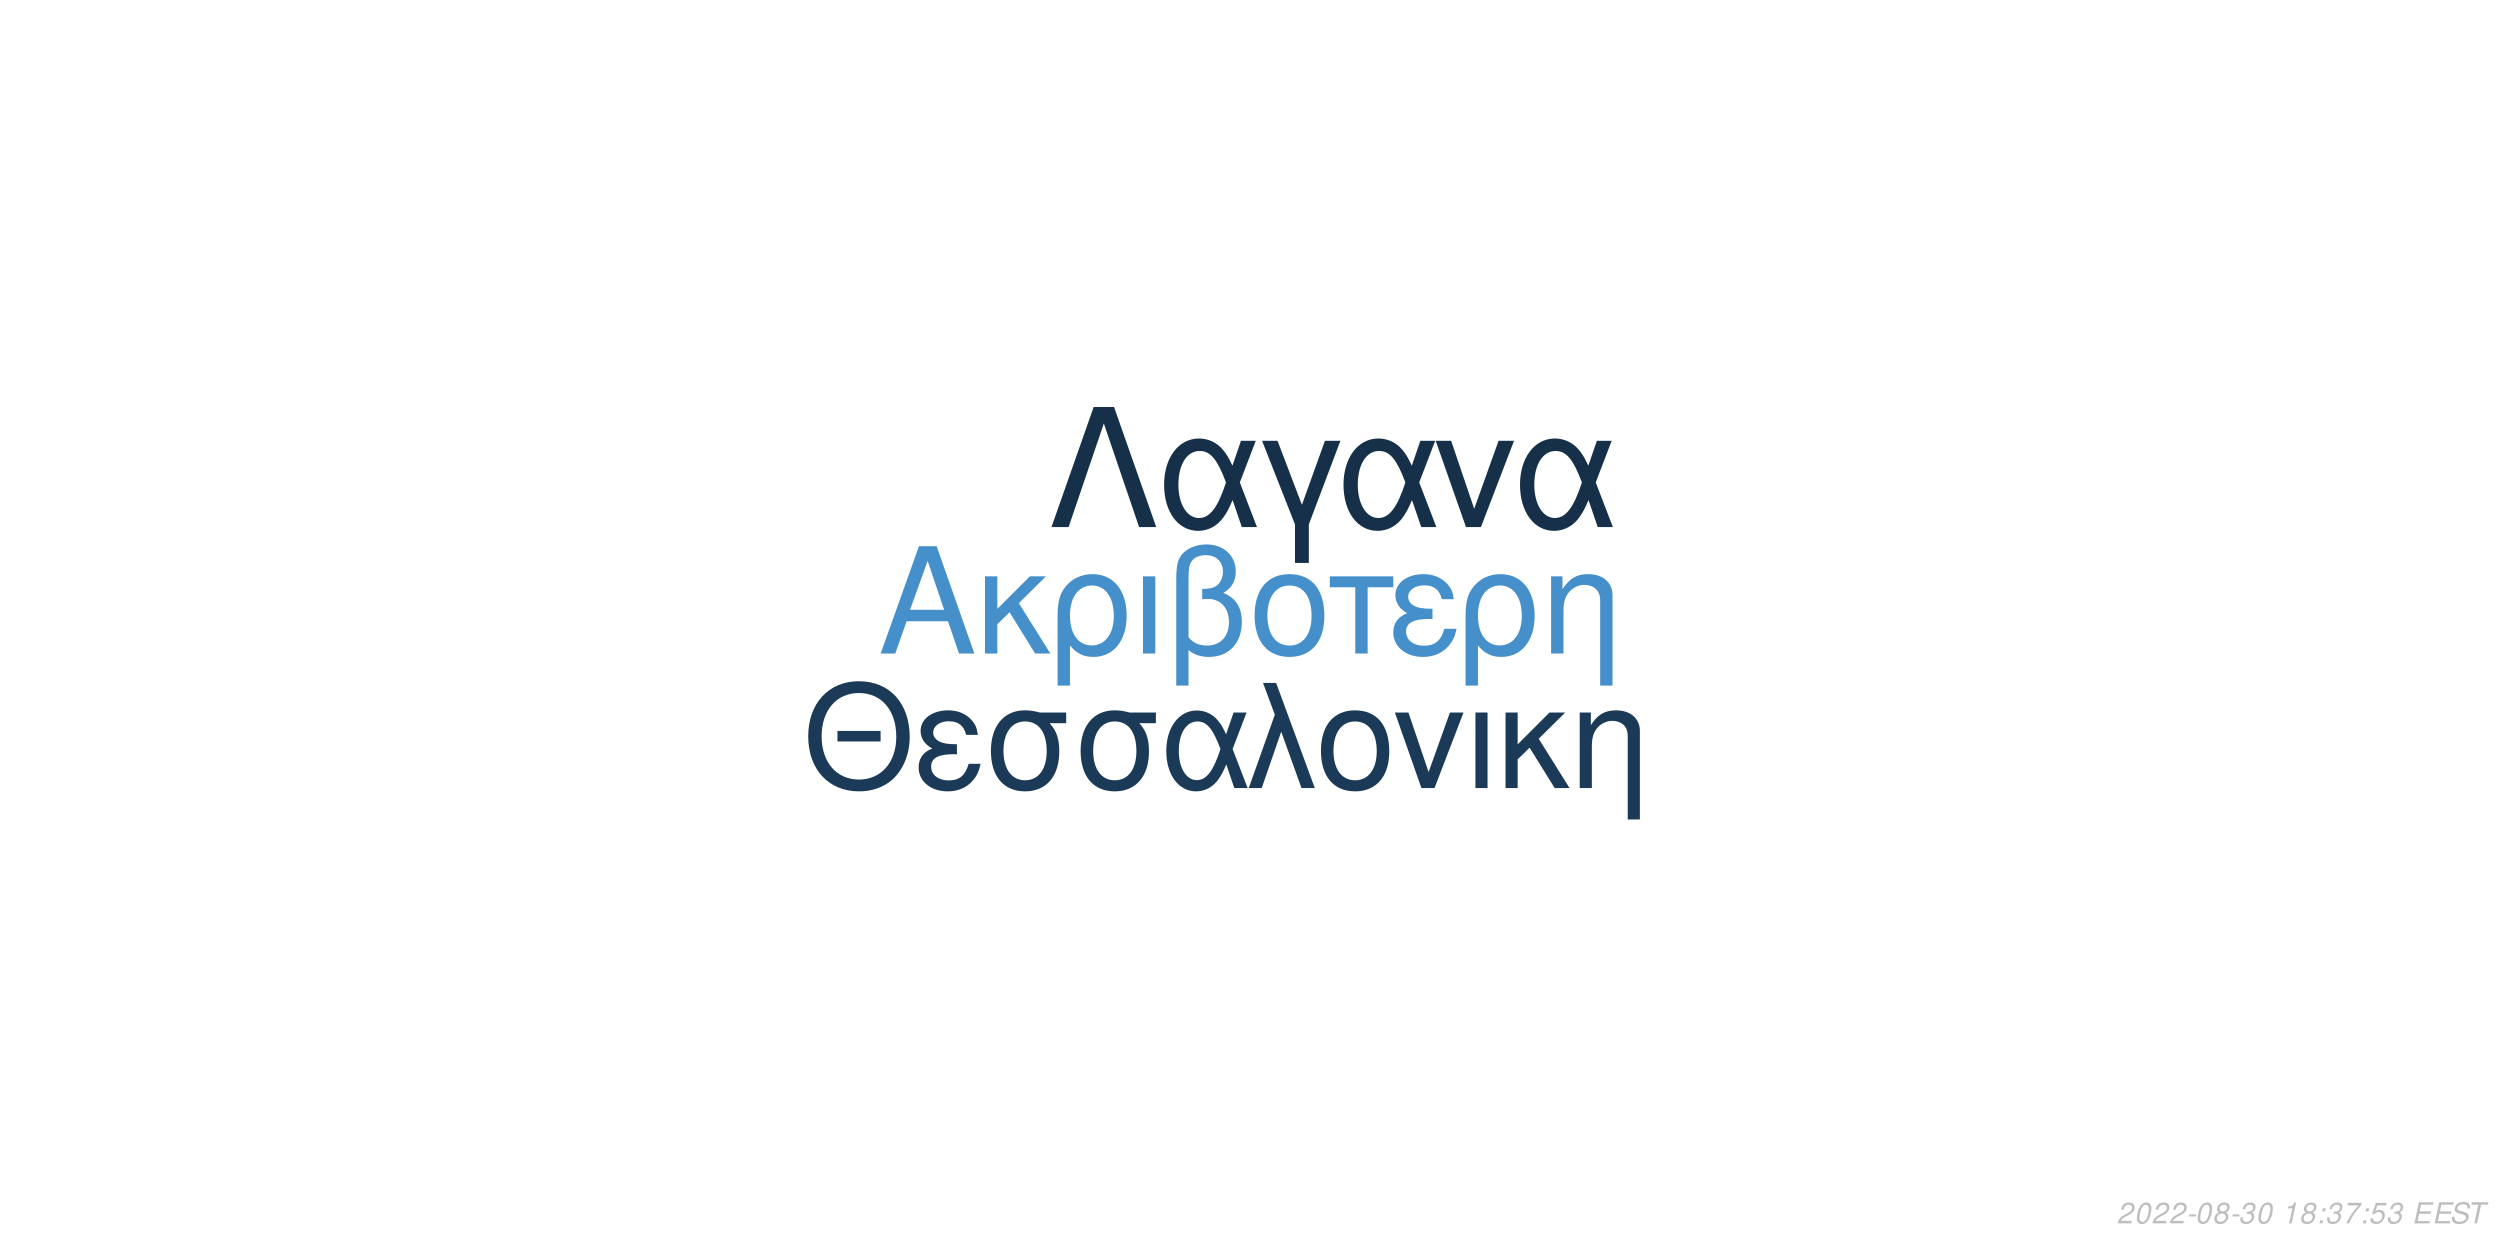
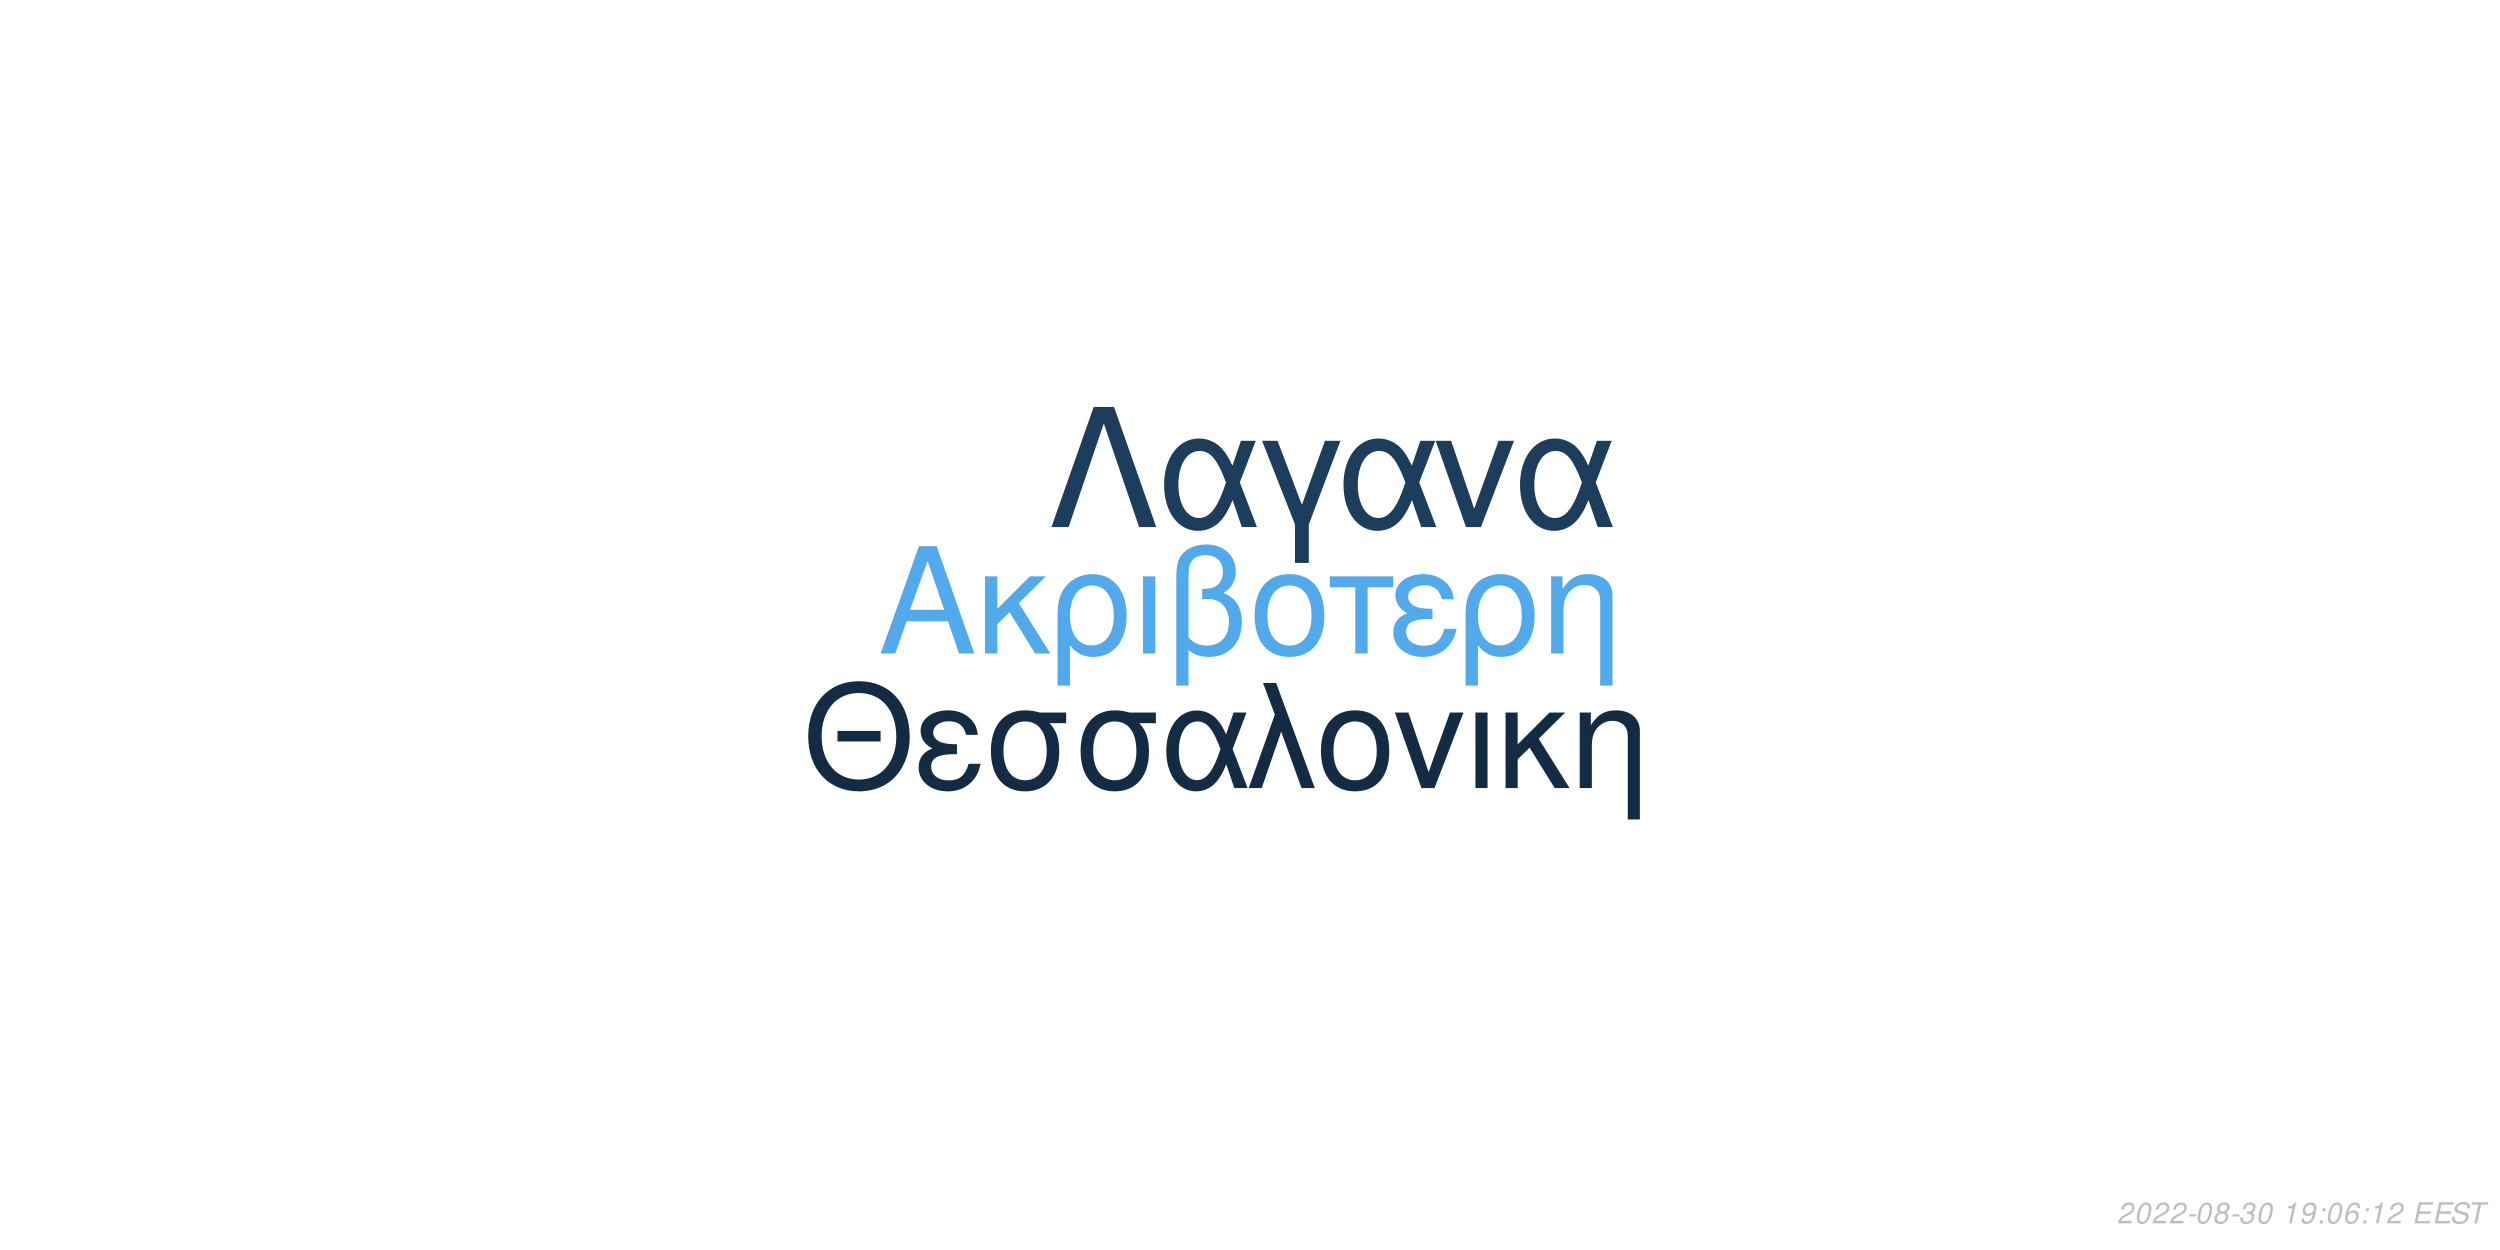
<svg xmlns="http://www.w3.org/2000/svg" xmlns:xlink="http://www.w3.org/1999/xlink" width="864pt" height="432pt" viewBox="0 0 864 432" version="1.1">
  <defs>
    <g>
      <symbol overflow="visible" id="glyph0-0">
        <path style="stroke:none;" d="" />
      </symbol>
      <symbol overflow="visible" id="glyph0-1">
        <path style="stroke:none;" d="M 24.125 -11.141 L 27.938 0 L 33.234 0 L 20.203 -37.094 L 14.094 -37.094 L 0.859 0 L 5.906 0 L 9.828 -11.141 Z M 22.797 -15.109 L 11 -15.109 L 17.094 -32.016 Z M 22.797 -15.109 " />
      </symbol>
      <symbol overflow="visible" id="glyph0-2">
        <path style="stroke:none;" d="M 7.172 -15.422 L 7.172 -26.672 L 2.906 -26.672 L 2.906 0 L 7.172 0 L 7.172 -10.125 L 11.406 -14.25 L 20.25 0 L 25.5 0 L 14.609 -17.406 L 23.969 -26.672 L 18.422 -26.672 Z M 7.172 -15.422 " />
      </symbol>
      <symbol overflow="visible" id="glyph0-3">
        <path style="stroke:none;" d="M 3 11.094 L 7.281 11.094 L 7.281 -2.797 C 9.516 -0.047 11.953 1.172 15.375 1.172 C 22.344 1.172 26.875 -4.422 26.875 -13.031 C 26.875 -21.891 22.297 -27.438 15.062 -27.438 C 11.297 -27.438 7.984 -25.906 5.797 -23.156 C 3.672 -20.516 3 -17.969 3 -12.359 Z M 14.906 -23.516 C 19.547 -23.516 22.438 -19.438 22.438 -12.922 C 22.438 -6.812 19.391 -2.797 14.812 -2.797 C 10.172 -2.797 7.281 -6.766 7.281 -13.125 C 7.281 -19.484 10.234 -23.516 14.906 -23.516 Z M 14.906 -23.516 " />
      </symbol>
      <symbol overflow="visible" id="glyph0-4">
        <path style="stroke:none;" d="M 3.516 0 L 7.781 0 L 7.781 -26.672 L 3.516 -26.672 Z M 3.516 0 " />
      </symbol>
      <symbol overflow="visible" id="glyph0-5">
        <path style="stroke:none;" d="M 4.016 11.094 L 8.25 11.094 L 8.25 -1.172 C 10.172 0.406 12.422 1.172 15.312 1.172 C 22.188 1.172 26.672 -3.609 26.672 -10.891 C 26.672 -15.984 24.578 -19.234 20.25 -20.969 C 23.109 -22.547 24.578 -25.031 24.578 -28.344 C 24.578 -33.844 20.406 -37.703 14.453 -37.703 C 10.938 -37.703 7.734 -36.391 6 -34.25 C 4.484 -32.422 4.016 -30.328 4.016 -25.391 Z M 8.25 -25.656 C 8.25 -29.359 8.5 -30.844 9.469 -32.062 C 10.375 -33.281 12.156 -34 14.094 -34 C 17.812 -34 20.156 -31.812 20.156 -28.297 C 20.156 -25.953 18.984 -23.812 17.297 -23.047 C 16.281 -22.547 15.469 -22.438 12.984 -22.297 L 12.984 -18.781 C 13.734 -18.828 14.344 -18.875 14.969 -18.875 C 19.344 -18.875 22.234 -15.719 22.234 -10.891 C 22.234 -5.906 19.281 -2.75 14.656 -2.75 C 11.953 -2.75 9.922 -3.609 8.25 -5.594 Z M 8.25 -25.656 " />
      </symbol>
      <symbol overflow="visible" id="glyph0-6">
        <path style="stroke:none;" d="M 14.094 -27.438 C 6.562 -27.438 2.094 -22.094 2.094 -13.125 C 2.094 -4.125 6.562 1.172 14.141 1.172 C 21.672 1.172 26.203 -4.172 26.203 -12.922 C 26.203 -22.188 21.828 -27.438 14.094 -27.438 Z M 14.141 -23.516 C 18.938 -23.516 21.781 -19.594 21.781 -12.984 C 21.781 -6.672 18.828 -2.75 14.141 -2.75 C 9.422 -2.75 6.516 -6.672 6.516 -13.125 C 6.516 -19.594 9.422 -23.516 14.141 -23.516 Z M 14.141 -23.516 " />
      </symbol>
      <symbol overflow="visible" id="glyph0-7">
        <path style="stroke:none;" d="M 7.891 0 L 12.156 0 L 12.156 -22.906 L 21.016 -22.906 L 21.016 -26.672 L -0.922 -26.672 L -0.922 -22.906 L 7.891 -22.906 Z M 7.891 0 " />
      </symbol>
      <symbol overflow="visible" id="glyph0-8">
        <path style="stroke:none;" d="M 14.562 -15.469 C 11.344 -15.469 9.562 -15.781 8.297 -16.438 C 6.922 -17.203 6.156 -18.328 6.156 -19.547 C 6.156 -21.891 8.453 -23.562 11.656 -23.562 C 15.062 -23.562 16.953 -22.094 17.812 -18.781 L 21.938 -18.781 C 21.578 -21.266 21.062 -22.5 19.797 -23.922 C 17.812 -26.203 14.906 -27.438 11.453 -27.438 C 5.797 -27.438 1.734 -24.375 1.734 -20.203 C 1.734 -17.609 3.156 -15.375 5.859 -13.938 C 2.797 -12.875 1.016 -10.484 1.016 -7.328 C 1.016 -2.391 5.297 1.172 11.25 1.172 C 14.969 1.172 17.906 -0.109 20.156 -2.641 C 21.578 -4.328 22.297 -5.797 22.906 -8.547 L 18.672 -8.547 C 17.5 -4.422 15.422 -2.703 11.609 -2.703 C 7.938 -2.703 5.438 -4.688 5.438 -7.578 C 5.438 -10.578 7.938 -11.953 13.484 -11.953 C 13.641 -11.953 14.094 -11.953 14.562 -11.906 Z M 14.562 -15.469 " />
      </symbol>
      <symbol overflow="visible" id="glyph0-9">
        <path style="stroke:none;" d="M 3.562 -26.672 L 3.562 0 L 7.844 0 L 7.844 -14.703 C 7.844 -17.906 8.5 -19.891 10.031 -21.531 C 11.406 -22.953 13.188 -23.719 15.062 -23.719 C 18.375 -23.719 20.516 -21.672 20.516 -18.469 L 20.516 11.094 L 24.781 11.094 L 24.781 -20.156 C 24.781 -24.578 21.469 -27.438 16.328 -27.438 C 12.359 -27.438 9.828 -25.906 7.484 -22.188 L 7.484 -26.672 Z M 3.562 -26.672 " />
      </symbol>
      <symbol overflow="visible" id="glyph1-0">
        <path style="stroke:none;" d="" />
      </symbol>
      <symbol overflow="visible" id="glyph1-1">
        <path style="stroke:none;" d="M 26.859 -19.734 L 11.953 -19.734 L 11.953 -16.094 L 26.859 -16.094 Z M 19.328 -36.922 C 8.922 -36.922 1.844 -29.25 1.844 -17.891 C 1.844 -6.484 8.875 1.141 19.391 1.141 C 23.812 1.141 27.703 -0.203 30.641 -2.688 C 34.578 -6.031 36.922 -11.656 36.922 -17.594 C 36.922 -29.297 30 -36.922 19.328 -36.922 Z M 19.328 -32.844 C 27.203 -32.844 32.281 -26.906 32.281 -17.688 C 32.281 -8.922 27.062 -2.938 19.391 -2.938 C 11.609 -2.938 6.484 -8.922 6.484 -17.891 C 6.484 -26.859 11.609 -32.844 19.328 -32.844 Z M 19.328 -32.844 " />
      </symbol>
      <symbol overflow="visible" id="glyph1-2">
        <path style="stroke:none;" d="M 14.25 -15.141 C 11.109 -15.141 9.375 -15.453 8.125 -16.094 C 6.781 -16.844 6.031 -17.938 6.031 -19.141 C 6.031 -21.422 8.266 -23.078 11.406 -23.078 C 14.75 -23.078 16.594 -21.625 17.438 -18.391 L 21.469 -18.391 C 21.125 -20.828 20.625 -22.031 19.391 -23.422 C 17.438 -25.656 14.594 -26.859 11.219 -26.859 C 5.688 -26.859 1.688 -23.875 1.688 -19.781 C 1.688 -17.234 3.094 -15.047 5.734 -13.656 C 2.734 -12.609 1 -10.266 1 -7.172 C 1 -2.344 5.188 1.141 11.016 1.141 C 14.656 1.141 17.547 -0.094 19.734 -2.594 C 21.125 -4.234 21.828 -5.688 22.422 -8.375 L 18.281 -8.375 C 17.141 -4.328 15.094 -2.641 11.359 -2.641 C 7.766 -2.641 5.328 -4.578 5.328 -7.422 C 5.328 -10.359 7.766 -11.703 13.203 -11.703 C 13.359 -11.703 13.797 -11.703 14.25 -11.656 Z M 14.25 -15.141 " />
      </symbol>
      <symbol overflow="visible" id="glyph1-3">
        <path style="stroke:none;" d="M 29 -26.109 L 19.938 -26.109 C 17.594 -26.703 16.438 -26.859 14.703 -26.859 C 7.469 -26.859 2.984 -21.469 2.984 -12.859 C 2.984 -4.031 7.375 1.141 14.797 1.141 C 22.172 1.141 26.609 -4.078 26.609 -12.656 C 26.609 -17.047 25.656 -19.828 23.266 -22.422 L 29 -22.422 Z M 14.797 -23.016 C 19.531 -23.016 22.266 -19.234 22.266 -12.75 C 22.266 -6.531 19.438 -2.688 14.797 -2.688 C 10.172 -2.688 7.328 -6.531 7.328 -12.859 C 7.328 -19.188 10.172 -23.016 14.797 -23.016 Z M 14.797 -23.016 " />
      </symbol>
      <symbol overflow="visible" id="glyph1-4">
        <path style="stroke:none;" d="M 29.344 -26.109 L 24.859 -26.109 L 22.266 -18.578 C 21.125 -21.031 20.484 -22.125 19.328 -23.469 C 17.547 -25.609 14.906 -26.812 12.156 -26.812 C 5.984 -26.812 1.594 -20.984 1.594 -12.812 C 1.594 -4.578 5.828 1.141 11.906 1.141 C 14.953 1.141 17.734 -0.344 19.625 -3.047 C 20.672 -4.531 21.281 -5.688 22.328 -8.172 L 25.109 0 L 29.703 0 L 24.516 -13.5 Z M 20.328 -13.5 C 17.891 -5.922 15.453 -2.734 12.156 -2.734 C 8.516 -2.734 5.922 -6.922 5.922 -12.812 C 5.922 -18.938 8.516 -23.016 12.359 -23.016 C 15.594 -23.016 17.688 -20.531 20.328 -13.5 Z M 20.328 -13.5 " />
      </symbol>
      <symbol overflow="visible" id="glyph1-5">
        <path style="stroke:none;" d="M 1.094 0 L 5.578 0 L 12.312 -19.484 L 19.328 0 L 23.922 0 L 10.562 -36.328 L 6.031 -36.328 L 10.109 -25.359 Z M 1.094 0 " />
      </symbol>
      <symbol overflow="visible" id="glyph1-6">
        <path style="stroke:none;" d="M 13.797 -26.859 C 6.422 -26.859 2.047 -21.625 2.047 -12.859 C 2.047 -4.031 6.422 1.141 13.859 1.141 C 21.234 1.141 25.656 -4.078 25.656 -12.656 C 25.656 -21.719 21.375 -26.859 13.797 -26.859 Z M 13.859 -23.016 C 18.531 -23.016 21.328 -19.188 21.328 -12.703 C 21.328 -6.531 18.438 -2.688 13.859 -2.688 C 9.219 -2.688 6.375 -6.531 6.375 -12.859 C 6.375 -19.188 9.219 -23.016 13.859 -23.016 Z M 13.859 -23.016 " />
      </symbol>
      <symbol overflow="visible" id="glyph1-7">
        <path style="stroke:none;" d="M 14.297 0 L 24.312 -26.109 L 19.625 -26.109 L 12.25 -5.531 L 5.281 -26.109 L 0.594 -26.109 L 9.766 0 Z M 14.297 0 " />
      </symbol>
      <symbol overflow="visible" id="glyph1-8">
        <path style="stroke:none;" d="M 3.438 0 L 7.625 0 L 7.625 -26.109 L 3.438 -26.109 Z M 3.438 0 " />
      </symbol>
      <symbol overflow="visible" id="glyph1-9">
        <path style="stroke:none;" d="M 7.031 -15.094 L 7.031 -26.109 L 2.844 -26.109 L 2.844 0 L 7.031 0 L 7.031 -9.922 L 11.156 -13.953 L 19.828 0 L 24.969 0 L 14.297 -17.047 L 23.469 -26.109 L 18.031 -26.109 Z M 7.031 -15.094 " />
      </symbol>
      <symbol overflow="visible" id="glyph1-10">
        <path style="stroke:none;" d="M 3.484 -26.109 L 3.484 0 L 7.672 0 L 7.672 -14.406 C 7.672 -17.547 8.328 -19.484 9.812 -21.078 C 11.156 -22.469 12.906 -23.219 14.75 -23.219 C 17.984 -23.219 20.078 -21.234 20.078 -18.094 L 20.078 10.859 L 24.266 10.859 L 24.266 -19.734 C 24.266 -24.062 21.031 -26.859 16 -26.859 C 12.109 -26.859 9.609 -25.359 7.328 -21.719 L 7.328 -26.109 Z M 3.484 -26.109 " />
      </symbol>
      <symbol overflow="visible" id="glyph2-0">
        <path style="stroke:none;" d="" />
      </symbol>
      <symbol overflow="visible" id="glyph2-1">
        <path style="stroke:none;" d="M 22.531 -41.484 L 15.484 -41.484 L 0.906 0 L 6.828 0 L 19 -35.797 L 31.188 0 L 37.109 0 Z M 22.531 -41.484 " />
      </symbol>
      <symbol overflow="visible" id="glyph2-2">
        <path style="stroke:none;" d="M 33.516 -29.812 L 28.391 -29.812 L 25.438 -21.219 C 24.125 -24.016 23.391 -25.266 22.078 -26.797 C 20.031 -29.25 17.016 -30.609 13.891 -30.609 C 6.828 -30.609 1.828 -23.953 1.828 -14.625 C 1.828 -5.234 6.656 1.312 13.594 1.312 C 17.078 1.312 20.266 -0.391 22.422 -3.469 C 23.609 -5.172 24.297 -6.484 25.5 -9.328 L 28.688 0 L 33.922 0 L 28 -15.422 Z M 23.219 -15.422 C 20.422 -6.766 17.641 -3.125 13.891 -3.125 C 9.734 -3.125 6.766 -7.906 6.766 -14.625 C 6.766 -21.625 9.734 -26.297 14.109 -26.297 C 17.812 -26.297 20.203 -23.453 23.219 -15.422 Z M 23.219 -15.422 " />
      </symbol>
      <symbol overflow="visible" id="glyph2-3">
        <path style="stroke:none;" d="M 12.062 12.406 L 16.844 12.406 L 16.844 -0.906 L 27.766 -29.812 L 22.422 -29.812 L 14.453 -7.688 L 6.031 -29.812 L 0.688 -29.812 L 12.062 -0.906 Z M 12.062 12.406 " />
      </symbol>
      <symbol overflow="visible" id="glyph2-4">
        <path style="stroke:none;" d="M 16.328 0 L 27.766 -29.812 L 22.422 -29.812 L 14 -6.312 L 6.031 -29.812 L 0.688 -29.812 L 11.156 0 Z M 16.328 0 " />
      </symbol>
      <symbol overflow="visible" id="glyph3-0">
        <path style="stroke:none;" d="" />
      </symbol>
      <symbol overflow="visible" id="glyph3-1">
        <path style="stroke:none;" d="M 5.234 -0.875 L 1.469 -0.875 C 1.641 -1.375 2.203 -1.891 3.109 -2.344 L 4.234 -2.938 C 5.562 -3.625 6.219 -4.469 6.219 -5.484 C 6.219 -5.938 6.062 -6.359 5.797 -6.656 C 5.469 -7.047 4.984 -7.234 4.312 -7.234 C 2.766 -7.234 1.891 -6.453 1.484 -4.734 L 2.375 -4.734 C 2.484 -5.188 2.609 -5.484 2.797 -5.75 C 3.094 -6.203 3.609 -6.453 4.188 -6.453 C 4.891 -6.453 5.344 -6.031 5.344 -5.375 C 5.344 -4.703 4.859 -4.094 4.016 -3.656 L 2.984 -3.125 C 1.234 -2.188 0.797 -1.656 0.344 -0.016 L 5.047 -0.016 Z M 5.234 -0.875 " />
      </symbol>
      <symbol overflow="visible" id="glyph3-2">
        <path style="stroke:none;" d="M 4.203 -7.234 C 3.375 -7.234 2.688 -6.812 2.125 -5.984 C 1.484 -5.047 0.984 -3.188 0.984 -1.734 C 0.984 -1.109 1.172 -0.562 1.484 -0.266 C 1.797 0.047 2.281 0.234 2.766 0.234 C 3.625 0.234 4.281 -0.156 4.859 -1.016 C 5.516 -1.953 6 -3.797 6 -5.266 C 6 -6.5 5.328 -7.234 4.203 -7.234 Z M 4.094 -6.453 C 4.734 -6.453 5.125 -5.984 5.125 -5.156 C 5.125 -4.203 4.781 -2.625 4.406 -1.812 C 3.984 -0.938 3.516 -0.547 2.875 -0.547 C 2.25 -0.547 1.875 -1.031 1.875 -1.828 C 1.875 -2.797 2.203 -4.344 2.594 -5.203 C 2.984 -6.047 3.453 -6.453 4.094 -6.453 Z M 4.094 -6.453 " />
      </symbol>
      <symbol overflow="visible" id="glyph3-3">
        <path style="stroke:none;" d="M 3.516 -3.125 L 1.125 -3.125 L 0.969 -2.406 L 3.359 -2.406 Z M 3.516 -3.125 " />
      </symbol>
      <symbol overflow="visible" id="glyph3-4">
        <path style="stroke:none;" d="M 4.766 -3.797 C 5.078 -3.969 5.234 -4.078 5.438 -4.234 C 5.812 -4.594 6.062 -5.172 6.062 -5.734 C 6.062 -6.625 5.344 -7.234 4.266 -7.234 C 2.812 -7.234 1.703 -6.219 1.703 -4.875 C 1.703 -4.406 1.875 -4.125 2.359 -3.812 C 1.297 -3.312 0.75 -2.516 0.75 -1.469 C 0.75 -0.438 1.547 0.234 2.812 0.234 C 3.656 0.234 4.359 -0.094 4.938 -0.734 C 5.359 -1.234 5.609 -1.859 5.609 -2.438 C 5.609 -3.047 5.312 -3.516 4.766 -3.797 Z M 4.109 -6.453 C 4.797 -6.453 5.188 -6.125 5.188 -5.578 C 5.188 -5.266 5.062 -4.922 4.859 -4.672 C 4.562 -4.312 4.188 -4.156 3.656 -4.156 C 2.984 -4.156 2.594 -4.453 2.594 -4.984 C 2.594 -5.859 3.203 -6.453 4.109 -6.453 Z M 3.453 -3.406 C 4.234 -3.406 4.734 -2.984 4.734 -2.312 C 4.734 -1.312 3.922 -0.547 2.875 -0.547 C 2.125 -0.547 1.625 -0.969 1.625 -1.625 C 1.625 -2.609 2.438 -3.406 3.453 -3.406 Z M 3.453 -3.406 " />
      </symbol>
      <symbol overflow="visible" id="glyph3-5">
        <path style="stroke:none;" d="M 2.922 -3.312 C 3.125 -3.344 3.234 -3.344 3.375 -3.344 C 4.203 -3.344 4.688 -3 4.688 -2.406 C 4.688 -1.312 3.906 -0.547 2.781 -0.547 C 2.047 -0.547 1.594 -0.938 1.594 -1.562 C 1.594 -1.719 1.609 -1.844 1.656 -2.094 L 0.766 -2.094 C 0.734 -1.797 0.719 -1.641 0.719 -1.469 C 0.719 -0.375 1.406 0.234 2.641 0.234 C 3.547 0.234 4.297 -0.078 4.812 -0.656 C 5.266 -1.156 5.562 -1.875 5.562 -2.547 C 5.562 -3.125 5.344 -3.453 4.797 -3.734 C 5.641 -4.234 6.016 -4.844 6.016 -5.734 C 6.016 -6.656 5.312 -7.234 4.203 -7.234 C 3.375 -7.234 2.672 -6.938 2.188 -6.375 C 1.891 -6.031 1.703 -5.641 1.516 -4.906 L 2.391 -4.906 C 2.5 -5.359 2.594 -5.594 2.734 -5.812 C 3.047 -6.234 3.516 -6.453 4.078 -6.453 C 4.734 -6.453 5.141 -6.125 5.141 -5.578 C 5.141 -5.188 5.016 -4.797 4.797 -4.547 C 4.516 -4.234 4 -4.062 3.266 -4.062 L 3.078 -4.062 Z M 2.922 -3.312 " />
      </symbol>
      <symbol overflow="visible" id="glyph3-6">
        <path style="stroke:none;" d="" />
      </symbol>
      <symbol overflow="visible" id="glyph3-7">
        <path style="stroke:none;" d="M 3.703 -5.188 L 2.594 0 L 3.469 0 L 5.016 -7.234 L 4.438 -7.234 C 3.906 -6.156 3.688 -6.016 2.234 -5.812 L 2.109 -5.188 Z M 3.703 -5.188 " />
      </symbol>
      <symbol overflow="visible" id="glyph3-8">
+         <path style="stroke:none;" d="M 0.844 -1.656 C 0.844 -1.547 0.844 -1.438 0.844 -1.375 C 0.844 -0.406 1.531 0.234 2.578 0.234 C 3.203 0.234 3.766 0.016 4.297 -0.438 C 4.938 -1 5.312 -1.656 5.594 -2.719 C 5.844 -3.672 6.016 -4.766 6.016 -5.375 C 6.016 -5.844 5.844 -6.328 5.547 -6.656 C 5.203 -7.031 4.703 -7.234 4.062 -7.234 C 2.516 -7.234 1.297 -5.938 1.297 -4.266 C 1.297 -3.203 1.984 -2.547 3.047 -2.547 C 3.484 -2.547 3.953 -2.672 4.281 -2.891 C 4.406 -2.984 4.547 -3.078 4.828 -3.344 C 4.438 -1.484 3.703 -0.547 2.703 -0.547 C 2.109 -0.547 1.719 -0.938 1.719 -1.547 L 1.719 -1.656 Z M 3.953 -6.453 C 4.625 -6.453 5.141 -5.953 5.141 -5.281 C 5.141 -4.188 4.312 -3.312 3.297 -3.312 C 2.594 -3.312 2.172 -3.734 2.172 -4.453 C 2.172 -5.562 2.984 -6.453 3.953 -6.453 Z M 3.953 -6.453 " />
+       </symbol>
+       <symbol overflow="visible" id="glyph3-9">
        <path style="stroke:none;" d="M 2.359 -1.031 L 1.312 -1.031 L 1.094 0 L 2.141 0 Z M 3.266 -5.234 L 2.219 -5.234 L 2 -4.203 L 3.047 -4.203 Z M 3.266 -5.234 " />
      </symbol>
-       <symbol overflow="visible" id="glyph3-9">
-         <path style="stroke:none;" d="M 6.703 -7.094 L 1.953 -7.094 L 1.766 -6.219 L 5.594 -6.219 C 3.344 -3.688 2.266 -2.109 1.375 0 L 2.344 0 C 3.031 -1.906 4.828 -4.594 6.547 -6.281 Z M 6.703 -7.094 " />
-       </symbol>
      <symbol overflow="visible" id="glyph3-10">
-         <path style="stroke:none;" d="M 6.297 -7.094 L 2.594 -7.094 L 1.234 -3.234 L 2.047 -3.234 C 2.656 -3.766 2.938 -3.906 3.531 -3.906 C 4.328 -3.906 4.797 -3.453 4.797 -2.688 C 4.797 -1.438 3.969 -0.547 2.828 -0.547 C 2.031 -0.547 1.609 -0.938 1.578 -1.734 L 0.703 -1.734 L 0.703 -1.516 C 0.703 -0.938 0.844 -0.547 1.188 -0.266 C 1.562 0.062 2.078 0.234 2.703 0.234 C 3.656 0.234 4.391 -0.156 4.984 -0.922 C 5.422 -1.5 5.672 -2.234 5.672 -2.953 C 5.672 -4 4.938 -4.672 3.812 -4.672 C 3.328 -4.672 2.906 -4.547 2.406 -4.234 L 3.109 -6.219 L 6.109 -6.219 Z M 6.297 -7.094 " />
+         <path style="stroke:none;" d="M 6.125 -5.344 L 6.141 -5.625 C 6.141 -6.609 5.453 -7.234 4.391 -7.234 C 3.438 -7.234 2.641 -6.719 2.016 -5.703 C 1.422 -4.781 0.938 -2.953 0.938 -1.688 C 0.938 -0.516 1.688 0.234 2.859 0.234 C 3.703 0.234 4.438 -0.156 5 -0.875 C 5.406 -1.422 5.672 -2.156 5.672 -2.766 C 5.672 -3.812 4.969 -4.5 3.906 -4.5 C 3.234 -4.5 2.672 -4.234 2.094 -3.625 C 2.406 -5.375 3.234 -6.453 4.25 -6.453 C 4.703 -6.453 5.062 -6.234 5.172 -5.844 C 5.203 -5.719 5.234 -5.578 5.25 -5.344 Z M 3.656 -3.734 C 4.344 -3.734 4.797 -3.281 4.797 -2.625 C 4.797 -1.469 3.984 -0.547 2.984 -0.547 C 2.297 -0.547 1.812 -1.047 1.812 -1.766 C 1.812 -2.859 2.625 -3.734 3.656 -3.734 Z M 3.656 -3.734 " />
      </symbol>
      <symbol overflow="visible" id="glyph3-11">
        <path style="stroke:none;" d="M 2.547 -3.312 L 6.5 -3.312 L 6.688 -4.141 L 2.719 -4.141 L 3.219 -6.469 L 7.344 -6.469 L 7.516 -7.297 L 2.453 -7.297 L 0.906 0 L 6.125 0 L 6.297 -0.812 L 2.016 -0.812 Z M 2.547 -3.312 " />
      </symbol>
      <symbol overflow="visible" id="glyph3-12">
        <path style="stroke:none;" d="M 7.062 -5.156 C 7.125 -5.438 7.141 -5.562 7.141 -5.703 C 7.141 -6.156 6.938 -6.594 6.594 -6.891 C 6.188 -7.25 5.656 -7.406 4.875 -7.406 C 3.844 -7.406 3.047 -7.125 2.5 -6.562 C 2.094 -6.141 1.781 -5.438 1.781 -4.922 C 1.781 -4.297 2.219 -3.766 2.891 -3.562 L 4.594 -3.094 C 5.406 -2.859 5.734 -2.578 5.734 -2.094 C 5.734 -1.781 5.547 -1.406 5.266 -1.141 C 4.844 -0.766 4.266 -0.578 3.453 -0.578 C 2.328 -0.578 1.812 -0.984 1.812 -1.906 C 1.812 -2.047 1.812 -2.125 1.844 -2.312 L 0.984 -2.312 C 0.906 -2.062 0.891 -1.906 0.891 -1.688 C 0.891 -0.484 1.797 0.234 3.297 0.234 C 4.359 0.234 5.234 -0.062 5.812 -0.609 C 6.344 -1.078 6.688 -1.797 6.688 -2.375 C 6.688 -2.641 6.609 -2.906 6.453 -3.156 C 6.234 -3.5 5.938 -3.703 5.469 -3.828 L 3.75 -4.312 C 2.984 -4.547 2.734 -4.734 2.734 -5.188 C 2.734 -5.547 2.875 -5.844 3.188 -6.109 C 3.547 -6.438 4.031 -6.594 4.703 -6.594 C 5.266 -6.594 5.688 -6.484 5.906 -6.297 C 6.094 -6.125 6.219 -5.797 6.219 -5.516 C 6.219 -5.422 6.203 -5.344 6.188 -5.156 Z M 7.062 -5.156 " />
      </symbol>
      <symbol overflow="visible" id="glyph3-13">
        <path style="stroke:none;" d="M 4.938 -6.469 L 7.312 -6.469 L 7.484 -7.297 L 1.75 -7.297 L 1.578 -6.469 L 3.984 -6.469 L 2.609 0 L 3.547 0 Z M 4.938 -6.469 " />
      </symbol>
    </g>
  </defs>
  <g id="surface1">
    <rect x="0" y="0" width="864" height="432" style="fill:rgb(100%,100%,100%);fill-opacity:1;stroke:none;" />
-     <g style="fill:rgb(27.059%,56.078%,79.216%);fill-opacity:1;">
+     <g style="fill:rgb(32.157%,66.275%,92.549%);fill-opacity:1;">
      <use xlink:href="#glyph0-1" x="303.5" y="225.861" />
      <use xlink:href="#glyph0-2" x="337.5" y="225.861" />
      <use xlink:href="#glyph0-3" x="362.5" y="225.861" />
      <use xlink:href="#glyph0-4" x="391.5" y="225.861" />
      <use xlink:href="#glyph0-5" x="402.5" y="225.861" />
      <use xlink:href="#glyph0-6" x="431.5" y="225.861" />
      <use xlink:href="#glyph0-7" x="460.5" y="225.861" />
      <use xlink:href="#glyph0-8" x="480.5" y="225.861" />
      <use xlink:href="#glyph0-3" x="503.5" y="225.861" />
      <use xlink:href="#glyph0-9" x="532.5" y="225.861" />
    </g>
-     <g style="fill:rgb(10.588%,22.745%,34.118%);fill-opacity:1;">
+     <g style="fill:rgb(7.451%,16.863%,26.275%);fill-opacity:1;">
      <use xlink:href="#glyph1-1" x="277.473" y="272.354" />
      <use xlink:href="#glyph1-2" x="316.473" y="272.354" />
      <use xlink:href="#glyph1-3" x="339.473" y="272.354" />
      <use xlink:href="#glyph1-3" x="370.473" y="272.354" />
      <use xlink:href="#glyph1-4" x="401.473" y="272.354" />
      <use xlink:href="#glyph1-5" x="430.473" y="272.354" />
      <use xlink:href="#glyph1-6" x="454.473" y="272.354" />
      <use xlink:href="#glyph1-7" x="481.473" y="272.354" />
      <use xlink:href="#glyph1-8" x="506.473" y="272.354" />
      <use xlink:href="#glyph1-9" x="517.473" y="272.354" />
      <use xlink:href="#glyph1-10" x="542.473" y="272.354" />
    </g>
-     <g style="fill:rgb(8.627%,18.824%,29.02%);fill-opacity:1;">
+     <g style="fill:rgb(10.98%,23.922%,36.078%);fill-opacity:1;">
      <use xlink:href="#glyph2-1" x="362.484" y="182.152" />
      <use xlink:href="#glyph2-2" x="400.484" y="182.152" />
      <use xlink:href="#glyph2-3" x="435.484" y="182.152" />
      <use xlink:href="#glyph2-2" x="462.484" y="182.152" />
      <use xlink:href="#glyph2-4" x="495.484" y="182.152" />
      <use xlink:href="#glyph2-2" x="523.484" y="182.152" />
    </g>
    <g style="fill:rgb(74.51%,74.51%,74.51%);fill-opacity:1;">
      <use xlink:href="#glyph3-1" x="731.52" y="422.81" />
      <use xlink:href="#glyph3-2" x="737.52" y="422.81" />
      <use xlink:href="#glyph3-1" x="743.52" y="422.81" />
      <use xlink:href="#glyph3-1" x="749.52" y="422.81" />
      <use xlink:href="#glyph3-3" x="755.52" y="422.81" />
      <use xlink:href="#glyph3-2" x="758.52" y="422.81" />
      <use xlink:href="#glyph3-4" x="764.52" y="422.81" />
      <use xlink:href="#glyph3-3" x="770.52" y="422.81" />
      <use xlink:href="#glyph3-5" x="773.52" y="422.81" />
      <use xlink:href="#glyph3-2" x="779.52" y="422.81" />
      <use xlink:href="#glyph3-6" x="785.52" y="422.81" />
      <use xlink:href="#glyph3-7" x="788.52" y="422.81" />
-       <use xlink:href="#glyph3-4" x="794.52" y="422.81" />
-       <use xlink:href="#glyph3-8" x="800.52" y="422.81" />
-       <use xlink:href="#glyph3-5" x="803.52" y="422.81" />
-       <use xlink:href="#glyph3-9" x="809.52" y="422.81" />
-       <use xlink:href="#glyph3-8" x="815.52" y="422.81" />
-       <use xlink:href="#glyph3-10" x="818.52" y="422.81" />
-       <use xlink:href="#glyph3-5" x="824.52" y="422.81" />
+       <use xlink:href="#glyph3-8" x="794.52" y="422.81" />
+       <use xlink:href="#glyph3-9" x="800.52" y="422.81" />
+       <use xlink:href="#glyph3-2" x="803.52" y="422.81" />
+       <use xlink:href="#glyph3-10" x="809.52" y="422.81" />
+       <use xlink:href="#glyph3-9" x="815.52" y="422.81" />
+       <use xlink:href="#glyph3-7" x="818.52" y="422.81" />
+       <use xlink:href="#glyph3-1" x="824.52" y="422.81" />
      <use xlink:href="#glyph3-6" x="830.52" y="422.81" />
      <use xlink:href="#glyph3-11" x="833.52" y="422.81" />
      <use xlink:href="#glyph3-11" x="840.52" y="422.81" />
      <use xlink:href="#glyph3-12" x="846.52" y="422.81" />
      <use xlink:href="#glyph3-13" x="852.52" y="422.81" />
    </g>
  </g>
</svg>
